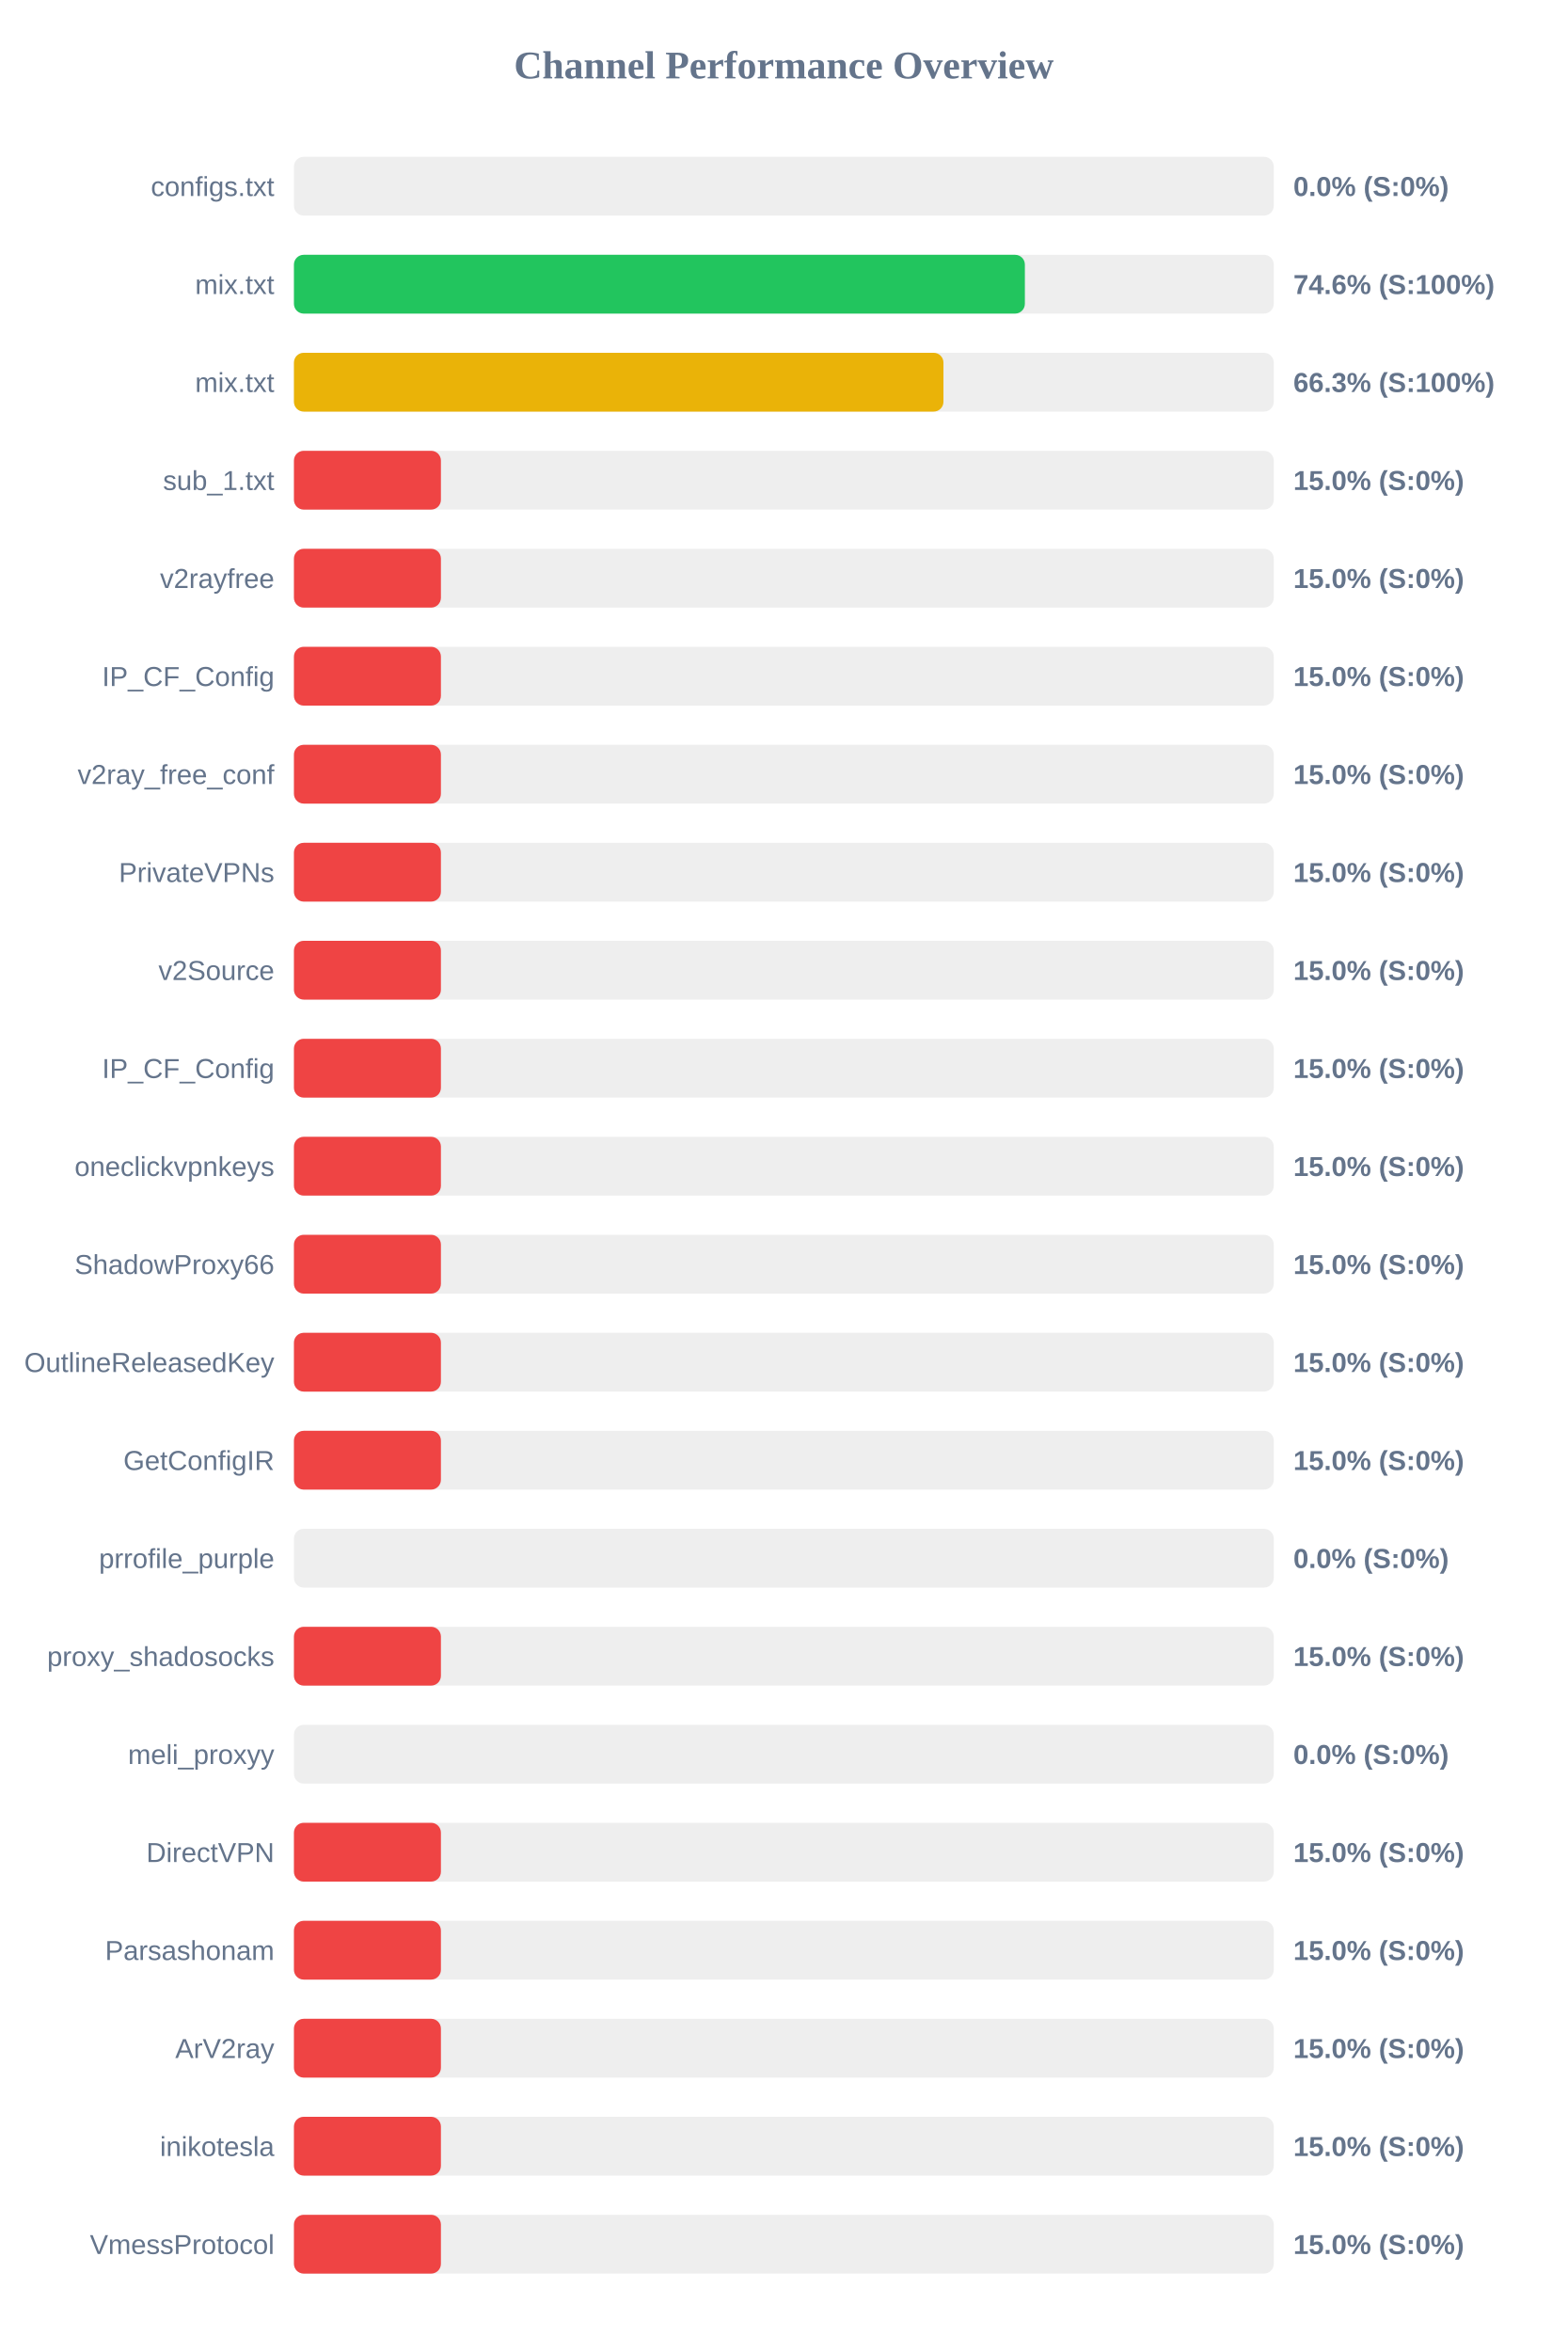
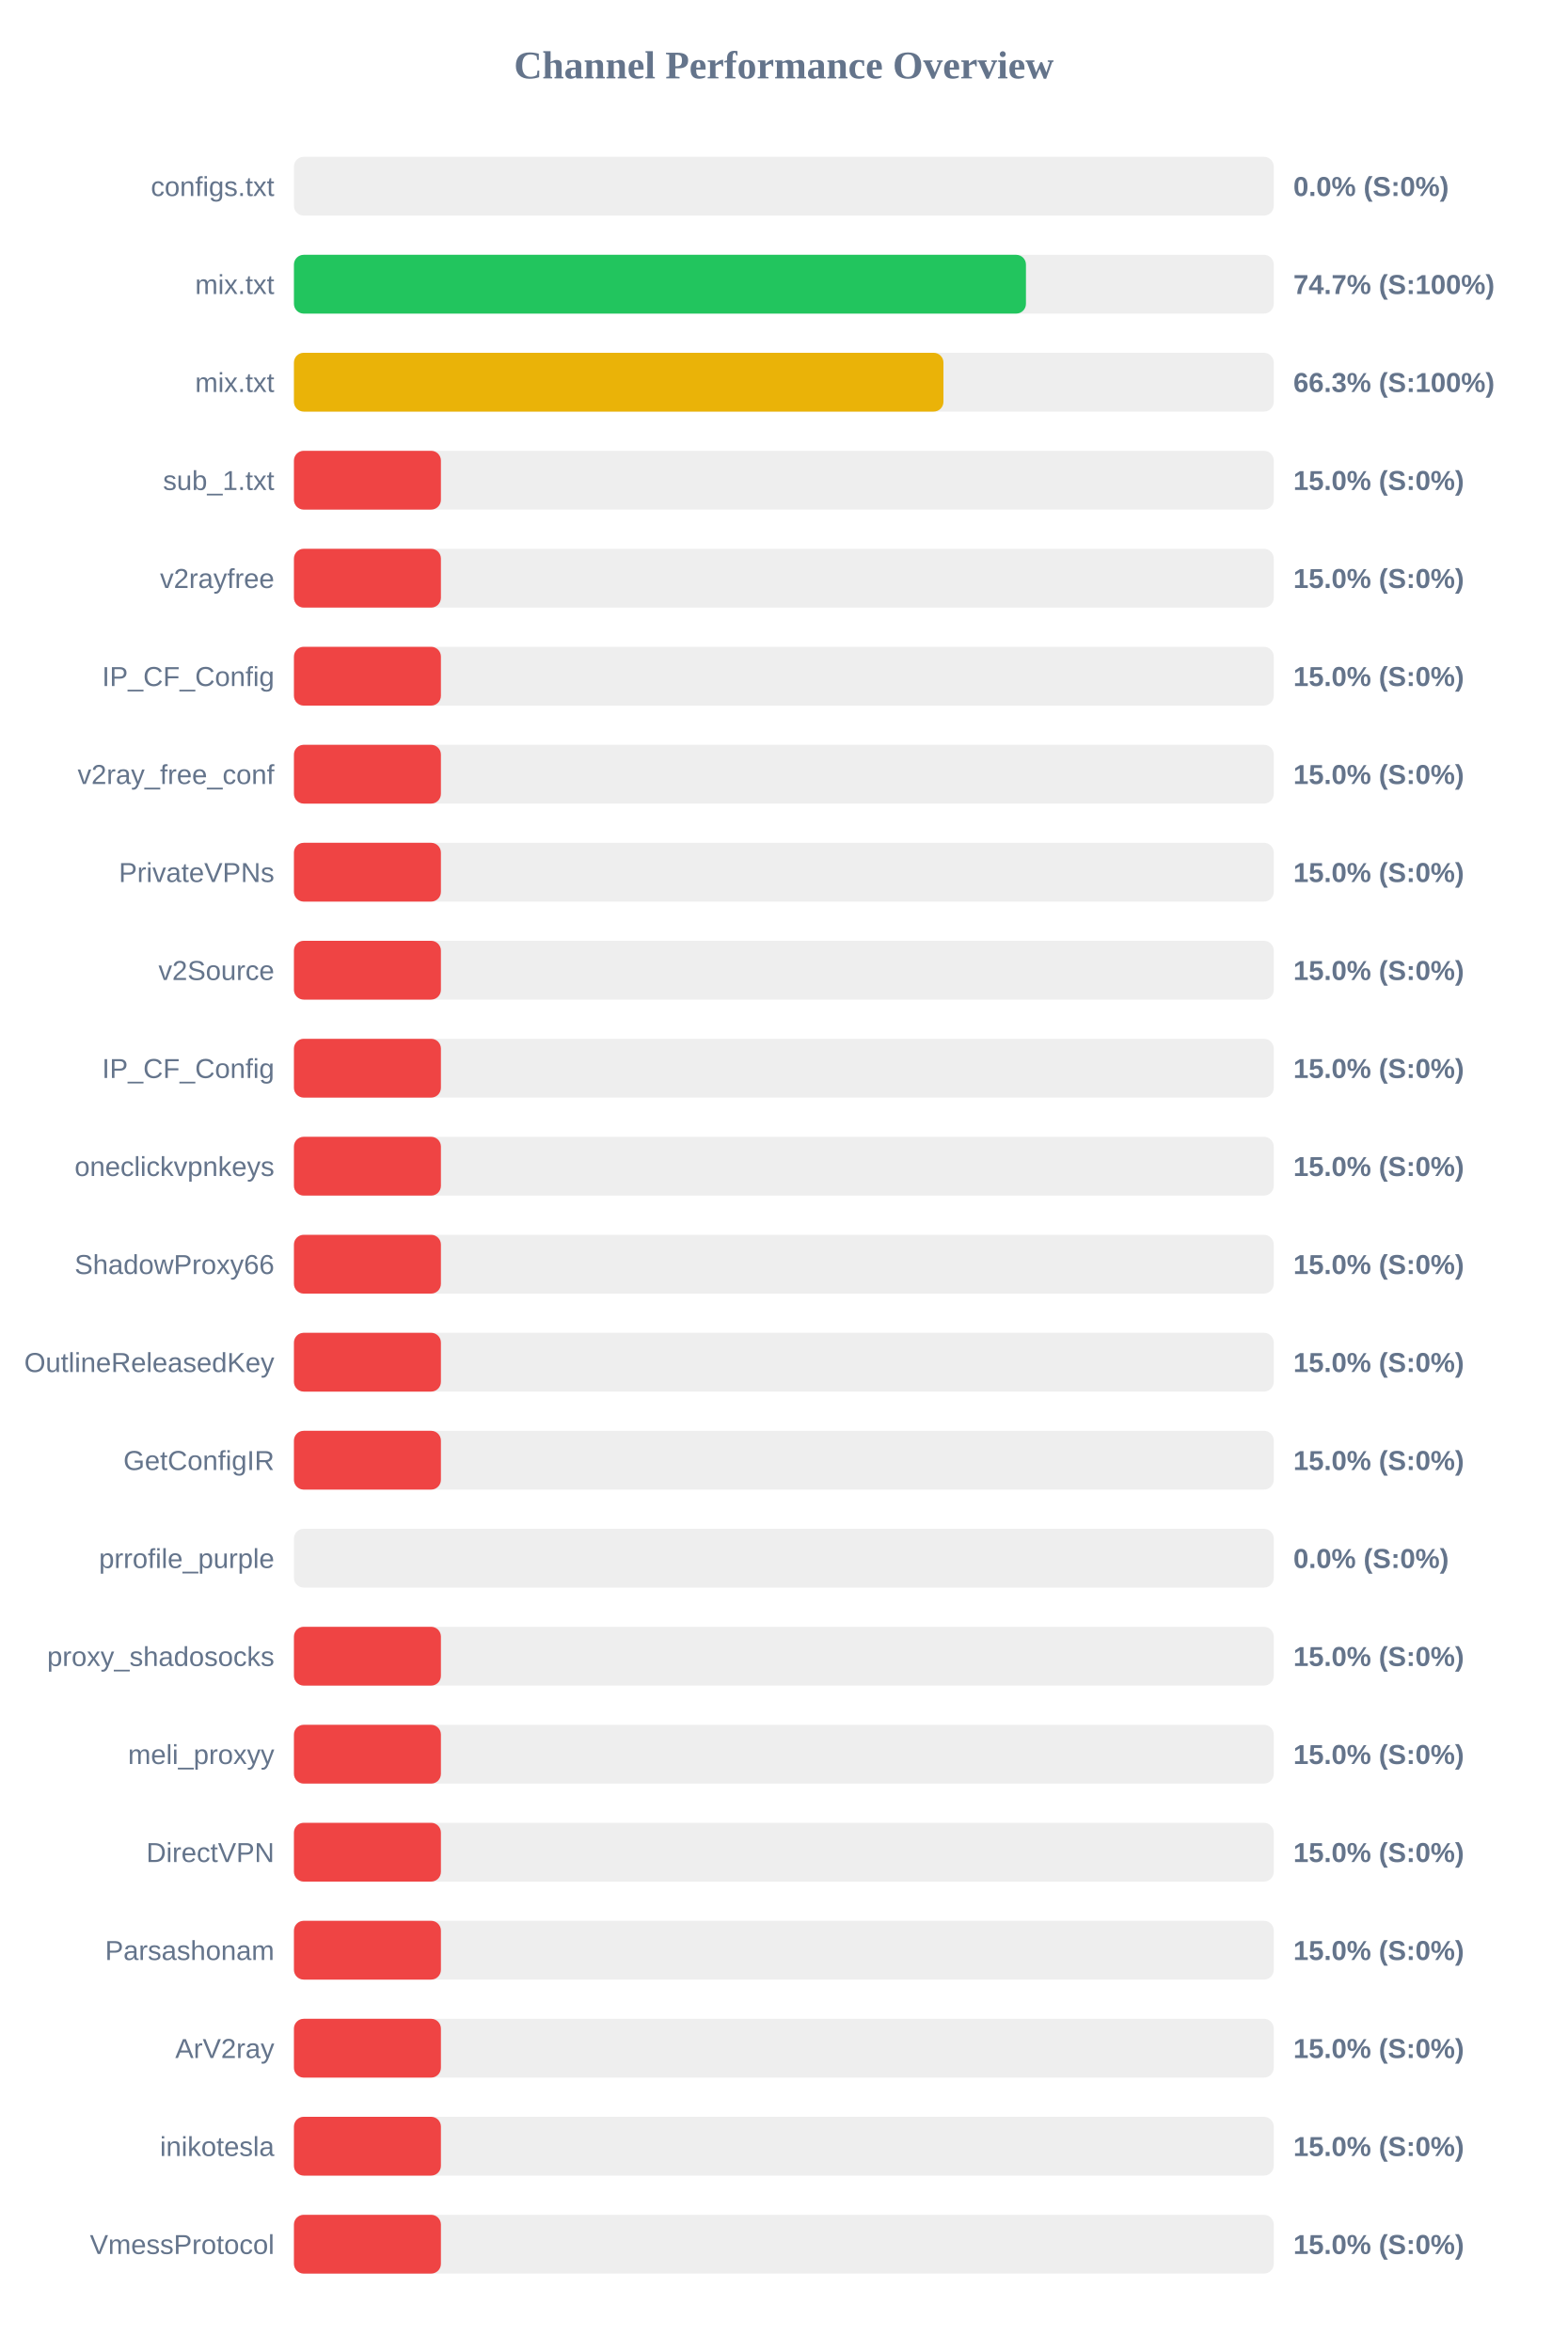
<svg xmlns="http://www.w3.org/2000/svg" width="800" height="1200" version="1.1">
  <style>
        .row { font: 14px Arial; fill: #64748b; }
        .score { font: bold 14px Arial; fill: #64748b; }
    </style>
  <text x="400" y="40" text-anchor="middle" font-size="20px" font-weight="bold" fill="#64748b">Channel Performance Overview</text>
  <rect x="150" y="80" width="500" height="30" fill="#eee" rx="5" />
  <rect x="150" y="80" width="0.0" height="30" fill="#ef4444" rx="5" />
  <text x="140" y="100" text-anchor="end" class="row">configs.txt</text>
  <text x="660" y="100" text-anchor="start" class="score">0.0% (S:0%)</text>
  <rect x="150" y="130" width="500" height="30" fill="#eee" rx="5" />
-   <rect x="150" y="130" width="373.0" height="30" fill="#22c55e" rx="5" />
+   <rect x="150" y="130" width="373.55" height="30" fill="#22c55e" rx="5" />
  <text x="140" y="150" text-anchor="end" class="row">mix.txt</text>
-   <text x="660" y="150" text-anchor="start" class="score">74.6% (S:100%)</text>
+   <text x="660" y="150" text-anchor="start" class="score">74.7% (S:100%)</text>
  <rect x="150" y="180" width="500" height="30" fill="#eee" rx="5" />
  <rect x="150" y="180" width="331.45" height="30" fill="#eab308" rx="5" />
  <text x="140" y="200" text-anchor="end" class="row">mix.txt</text>
  <text x="660" y="200" text-anchor="start" class="score">66.3% (S:100%)</text>
  <rect x="150" y="230" width="500" height="30" fill="#eee" rx="5" />
  <rect x="150" y="230" width="75.0" height="30" fill="#ef4444" rx="5" />
  <text x="140" y="250" text-anchor="end" class="row">sub_1.txt</text>
  <text x="660" y="250" text-anchor="start" class="score">15.0% (S:0%)</text>
  <rect x="150" y="280" width="500" height="30" fill="#eee" rx="5" />
  <rect x="150" y="280" width="75.0" height="30" fill="#ef4444" rx="5" />
  <text x="140" y="300" text-anchor="end" class="row">v2rayfree</text>
  <text x="660" y="300" text-anchor="start" class="score">15.0% (S:0%)</text>
  <rect x="150" y="330" width="500" height="30" fill="#eee" rx="5" />
  <rect x="150" y="330" width="75.0" height="30" fill="#ef4444" rx="5" />
  <text x="140" y="350" text-anchor="end" class="row">IP_CF_Config</text>
  <text x="660" y="350" text-anchor="start" class="score">15.0% (S:0%)</text>
  <rect x="150" y="380" width="500" height="30" fill="#eee" rx="5" />
  <rect x="150" y="380" width="75.0" height="30" fill="#ef4444" rx="5" />
  <text x="140" y="400" text-anchor="end" class="row">v2ray_free_conf</text>
  <text x="660" y="400" text-anchor="start" class="score">15.0% (S:0%)</text>
  <rect x="150" y="430" width="500" height="30" fill="#eee" rx="5" />
  <rect x="150" y="430" width="75.0" height="30" fill="#ef4444" rx="5" />
  <text x="140" y="450" text-anchor="end" class="row">PrivateVPNs</text>
  <text x="660" y="450" text-anchor="start" class="score">15.0% (S:0%)</text>
  <rect x="150" y="480" width="500" height="30" fill="#eee" rx="5" />
  <rect x="150" y="480" width="75.0" height="30" fill="#ef4444" rx="5" />
  <text x="140" y="500" text-anchor="end" class="row">v2Source</text>
  <text x="660" y="500" text-anchor="start" class="score">15.0% (S:0%)</text>
  <rect x="150" y="530" width="500" height="30" fill="#eee" rx="5" />
  <rect x="150" y="530" width="75.0" height="30" fill="#ef4444" rx="5" />
  <text x="140" y="550" text-anchor="end" class="row">IP_CF_Config</text>
  <text x="660" y="550" text-anchor="start" class="score">15.0% (S:0%)</text>
  <rect x="150" y="580" width="500" height="30" fill="#eee" rx="5" />
  <rect x="150" y="580" width="75.0" height="30" fill="#ef4444" rx="5" />
  <text x="140" y="600" text-anchor="end" class="row">oneclickvpnkeys</text>
  <text x="660" y="600" text-anchor="start" class="score">15.0% (S:0%)</text>
  <rect x="150" y="630" width="500" height="30" fill="#eee" rx="5" />
  <rect x="150" y="630" width="75.0" height="30" fill="#ef4444" rx="5" />
  <text x="140" y="650" text-anchor="end" class="row">ShadowProxy66</text>
  <text x="660" y="650" text-anchor="start" class="score">15.0% (S:0%)</text>
  <rect x="150" y="680" width="500" height="30" fill="#eee" rx="5" />
  <rect x="150" y="680" width="75.0" height="30" fill="#ef4444" rx="5" />
  <text x="140" y="700" text-anchor="end" class="row">OutlineReleasedKey</text>
  <text x="660" y="700" text-anchor="start" class="score">15.0% (S:0%)</text>
  <rect x="150" y="730" width="500" height="30" fill="#eee" rx="5" />
  <rect x="150" y="730" width="75.0" height="30" fill="#ef4444" rx="5" />
  <text x="140" y="750" text-anchor="end" class="row">GetConfigIR</text>
  <text x="660" y="750" text-anchor="start" class="score">15.0% (S:0%)</text>
  <rect x="150" y="780" width="500" height="30" fill="#eee" rx="5" />
  <rect x="150" y="780" width="0.0" height="30" fill="#ef4444" rx="5" />
  <text x="140" y="800" text-anchor="end" class="row">prrofile_purple</text>
  <text x="660" y="800" text-anchor="start" class="score">0.0% (S:0%)</text>
  <rect x="150" y="830" width="500" height="30" fill="#eee" rx="5" />
  <rect x="150" y="830" width="75.0" height="30" fill="#ef4444" rx="5" />
  <text x="140" y="850" text-anchor="end" class="row">proxy_shadosocks</text>
  <text x="660" y="850" text-anchor="start" class="score">15.0% (S:0%)</text>
  <rect x="150" y="880" width="500" height="30" fill="#eee" rx="5" />
-   <rect x="150" y="880" width="0.0" height="30" fill="#ef4444" rx="5" />
+   <rect x="150" y="880" width="75.0" height="30" fill="#ef4444" rx="5" />
  <text x="140" y="900" text-anchor="end" class="row">meli_proxyy</text>
-   <text x="660" y="900" text-anchor="start" class="score">0.0% (S:0%)</text>
+   <text x="660" y="900" text-anchor="start" class="score">15.0% (S:0%)</text>
  <rect x="150" y="930" width="500" height="30" fill="#eee" rx="5" />
  <rect x="150" y="930" width="75.0" height="30" fill="#ef4444" rx="5" />
  <text x="140" y="950" text-anchor="end" class="row">DirectVPN</text>
  <text x="660" y="950" text-anchor="start" class="score">15.0% (S:0%)</text>
  <rect x="150" y="980" width="500" height="30" fill="#eee" rx="5" />
  <rect x="150" y="980" width="75.0" height="30" fill="#ef4444" rx="5" />
  <text x="140" y="1000" text-anchor="end" class="row">Parsashonam</text>
  <text x="660" y="1000" text-anchor="start" class="score">15.0% (S:0%)</text>
  <rect x="150" y="1030" width="500" height="30" fill="#eee" rx="5" />
  <rect x="150" y="1030" width="75.0" height="30" fill="#ef4444" rx="5" />
  <text x="140" y="1050" text-anchor="end" class="row">ArV2ray</text>
  <text x="660" y="1050" text-anchor="start" class="score">15.0% (S:0%)</text>
  <rect x="150" y="1080" width="500" height="30" fill="#eee" rx="5" />
  <rect x="150" y="1080" width="75.0" height="30" fill="#ef4444" rx="5" />
  <text x="140" y="1100" text-anchor="end" class="row">inikotesla</text>
  <text x="660" y="1100" text-anchor="start" class="score">15.0% (S:0%)</text>
  <rect x="150" y="1130" width="500" height="30" fill="#eee" rx="5" />
  <rect x="150" y="1130" width="75.0" height="30" fill="#ef4444" rx="5" />
  <text x="140" y="1150" text-anchor="end" class="row">VmessProtocol</text>
  <text x="660" y="1150" text-anchor="start" class="score">15.0% (S:0%)</text>
</svg>
